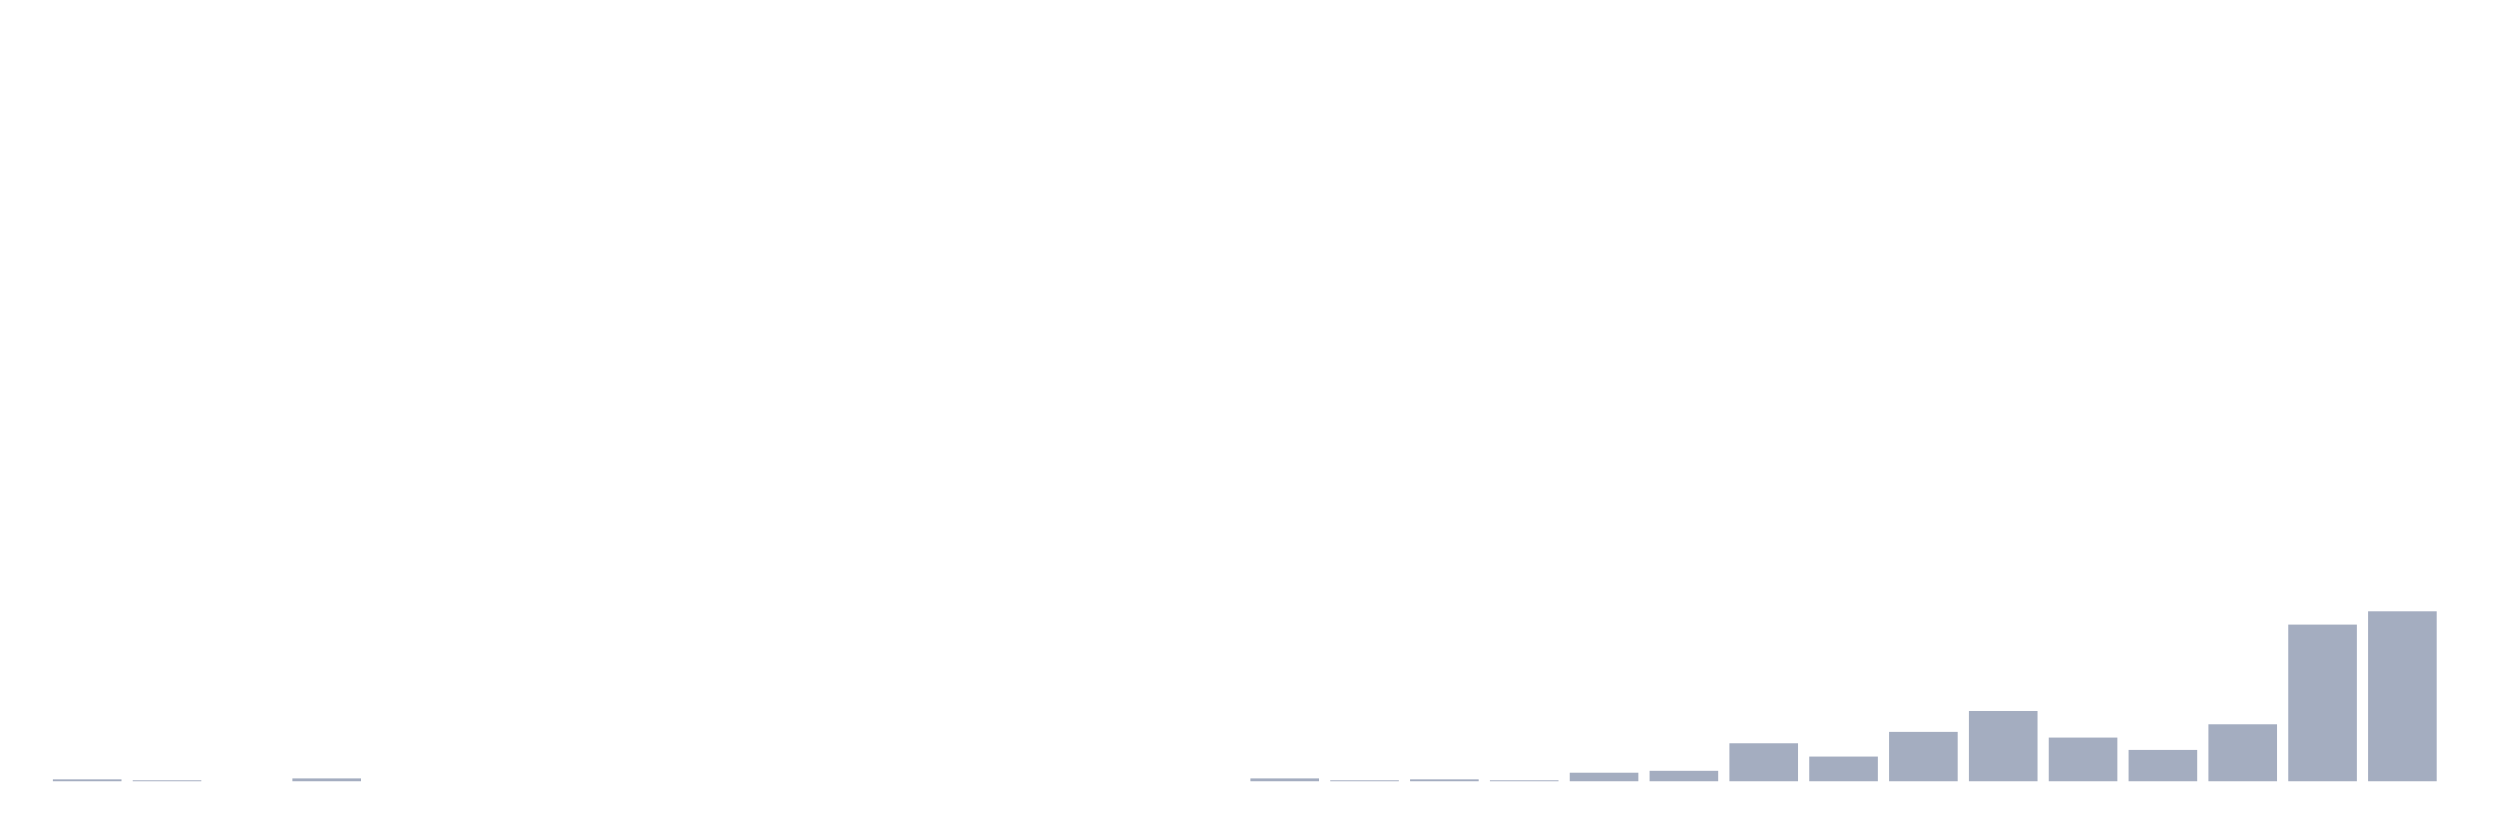
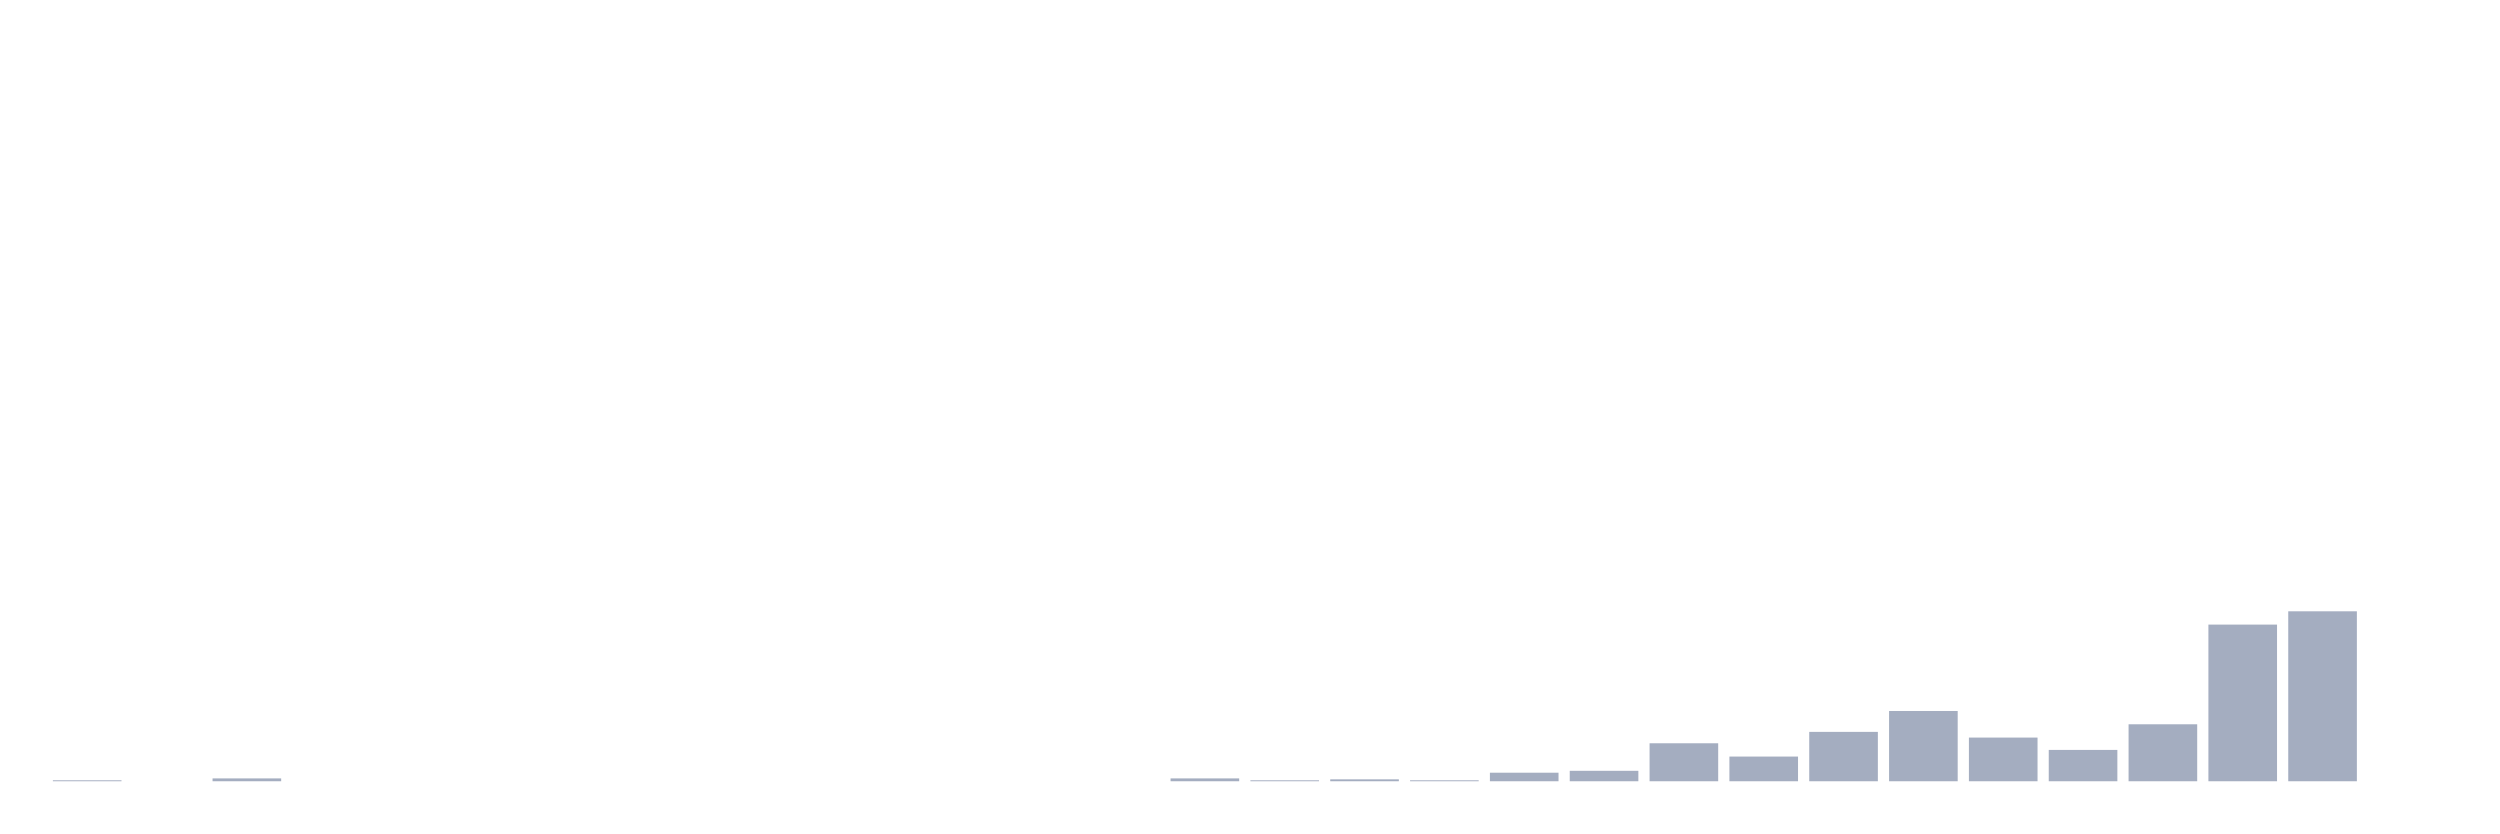
<svg xmlns="http://www.w3.org/2000/svg" viewBox="0 0 480 160">
  <g transform="translate(10,10)">
-     <rect class="bar" x="0.153" width="13.175" y="139.635" height="0.365" fill="rgb(164,173,192)" />
-     <rect class="bar" x="15.482" width="13.175" y="139.818" height="0.182" fill="rgb(164,173,192)" />
-     <rect class="bar" x="30.81" width="13.175" y="140" height="0" fill="rgb(164,173,192)" />
-     <rect class="bar" x="46.138" width="13.175" y="139.453" height="0.547" fill="rgb(164,173,192)" />
+     <rect class="bar" x="0.153" width="13.175" y="139.818" height="0.182" fill="rgb(164,173,192)" />
+     <rect class="bar" x="15.482" width="13.175" y="140" height="0" fill="rgb(164,173,192)" />
+     <rect class="bar" x="30.81" width="13.175" y="139.453" height="0.547" fill="rgb(164,173,192)" />
+     <rect class="bar" x="46.138" width="13.175" y="140" height="0" fill="rgb(164,173,192)" />
    <rect class="bar" x="61.466" width="13.175" y="140" height="0" fill="rgb(164,173,192)" />
    <rect class="bar" x="76.794" width="13.175" y="140" height="0" fill="rgb(164,173,192)" />
    <rect class="bar" x="92.123" width="13.175" y="140" height="0" fill="rgb(164,173,192)" />
    <rect class="bar" x="107.451" width="13.175" y="140" height="0" fill="rgb(164,173,192)" />
    <rect class="bar" x="122.779" width="13.175" y="140" height="0" fill="rgb(164,173,192)" />
    <rect class="bar" x="138.107" width="13.175" y="140" height="0" fill="rgb(164,173,192)" />
    <rect class="bar" x="153.436" width="13.175" y="140" height="0" fill="rgb(164,173,192)" />
    <rect class="bar" x="168.764" width="13.175" y="140" height="0" fill="rgb(164,173,192)" />
    <rect class="bar" x="184.092" width="13.175" y="140" height="0" fill="rgb(164,173,192)" />
    <rect class="bar" x="199.42" width="13.175" y="140" height="0" fill="rgb(164,173,192)" />
-     <rect class="bar" x="214.748" width="13.175" y="140" height="0" fill="rgb(164,173,192)" />
-     <rect class="bar" x="230.077" width="13.175" y="139.453" height="0.547" fill="rgb(164,173,192)" />
-     <rect class="bar" x="245.405" width="13.175" y="139.818" height="0.182" fill="rgb(164,173,192)" />
-     <rect class="bar" x="260.733" width="13.175" y="139.635" height="0.365" fill="rgb(164,173,192)" />
-     <rect class="bar" x="276.061" width="13.175" y="139.818" height="0.182" fill="rgb(164,173,192)" />
-     <rect class="bar" x="291.39" width="13.175" y="138.359" height="1.641" fill="rgb(164,173,192)" />
-     <rect class="bar" x="306.718" width="13.175" y="137.995" height="2.005" fill="rgb(164,173,192)" />
-     <rect class="bar" x="322.046" width="13.175" y="132.708" height="7.292" fill="rgb(164,173,192)" />
-     <rect class="bar" x="337.374" width="13.175" y="135.26" height="4.74" fill="rgb(164,173,192)" />
-     <rect class="bar" x="352.702" width="13.175" y="130.521" height="9.479" fill="rgb(164,173,192)" />
-     <rect class="bar" x="368.031" width="13.175" y="126.51" height="13.49" fill="rgb(164,173,192)" />
-     <rect class="bar" x="383.359" width="13.175" y="131.615" height="8.385" fill="rgb(164,173,192)" />
-     <rect class="bar" x="398.687" width="13.175" y="133.984" height="6.016" fill="rgb(164,173,192)" />
-     <rect class="bar" x="414.015" width="13.175" y="129.062" height="10.938" fill="rgb(164,173,192)" />
-     <rect class="bar" x="429.344" width="13.175" y="109.922" height="30.078" fill="rgb(164,173,192)" />
-     <rect class="bar" x="444.672" width="13.175" y="107.37" height="32.63" fill="rgb(164,173,192)" />
+     <rect class="bar" x="214.748" width="13.175" y="139.453" height="0.547" fill="rgb(164,173,192)" />
+     <rect class="bar" x="230.077" width="13.175" y="139.818" height="0.182" fill="rgb(164,173,192)" />
+     <rect class="bar" x="245.405" width="13.175" y="139.635" height="0.365" fill="rgb(164,173,192)" />
+     <rect class="bar" x="260.733" width="13.175" y="139.818" height="0.182" fill="rgb(164,173,192)" />
+     <rect class="bar" x="276.061" width="13.175" y="138.359" height="1.641" fill="rgb(164,173,192)" />
+     <rect class="bar" x="291.39" width="13.175" y="137.995" height="2.005" fill="rgb(164,173,192)" />
+     <rect class="bar" x="306.718" width="13.175" y="132.708" height="7.292" fill="rgb(164,173,192)" />
+     <rect class="bar" x="322.046" width="13.175" y="135.26" height="4.74" fill="rgb(164,173,192)" />
+     <rect class="bar" x="337.374" width="13.175" y="130.521" height="9.479" fill="rgb(164,173,192)" />
+     <rect class="bar" x="352.702" width="13.175" y="126.51" height="13.49" fill="rgb(164,173,192)" />
+     <rect class="bar" x="368.031" width="13.175" y="131.615" height="8.385" fill="rgb(164,173,192)" />
+     <rect class="bar" x="383.359" width="13.175" y="133.984" height="6.016" fill="rgb(164,173,192)" />
+     <rect class="bar" x="398.687" width="13.175" y="129.062" height="10.938" fill="rgb(164,173,192)" />
+     <rect class="bar" x="414.015" width="13.175" y="109.922" height="30.078" fill="rgb(164,173,192)" />
+     <rect class="bar" x="429.344" width="13.175" y="107.37" height="32.63" fill="rgb(164,173,192)" />
+     <rect class="bar" x="444.672" width="13.175" y="140" height="0" fill="rgb(164,173,192)" />
  </g>
</svg>
